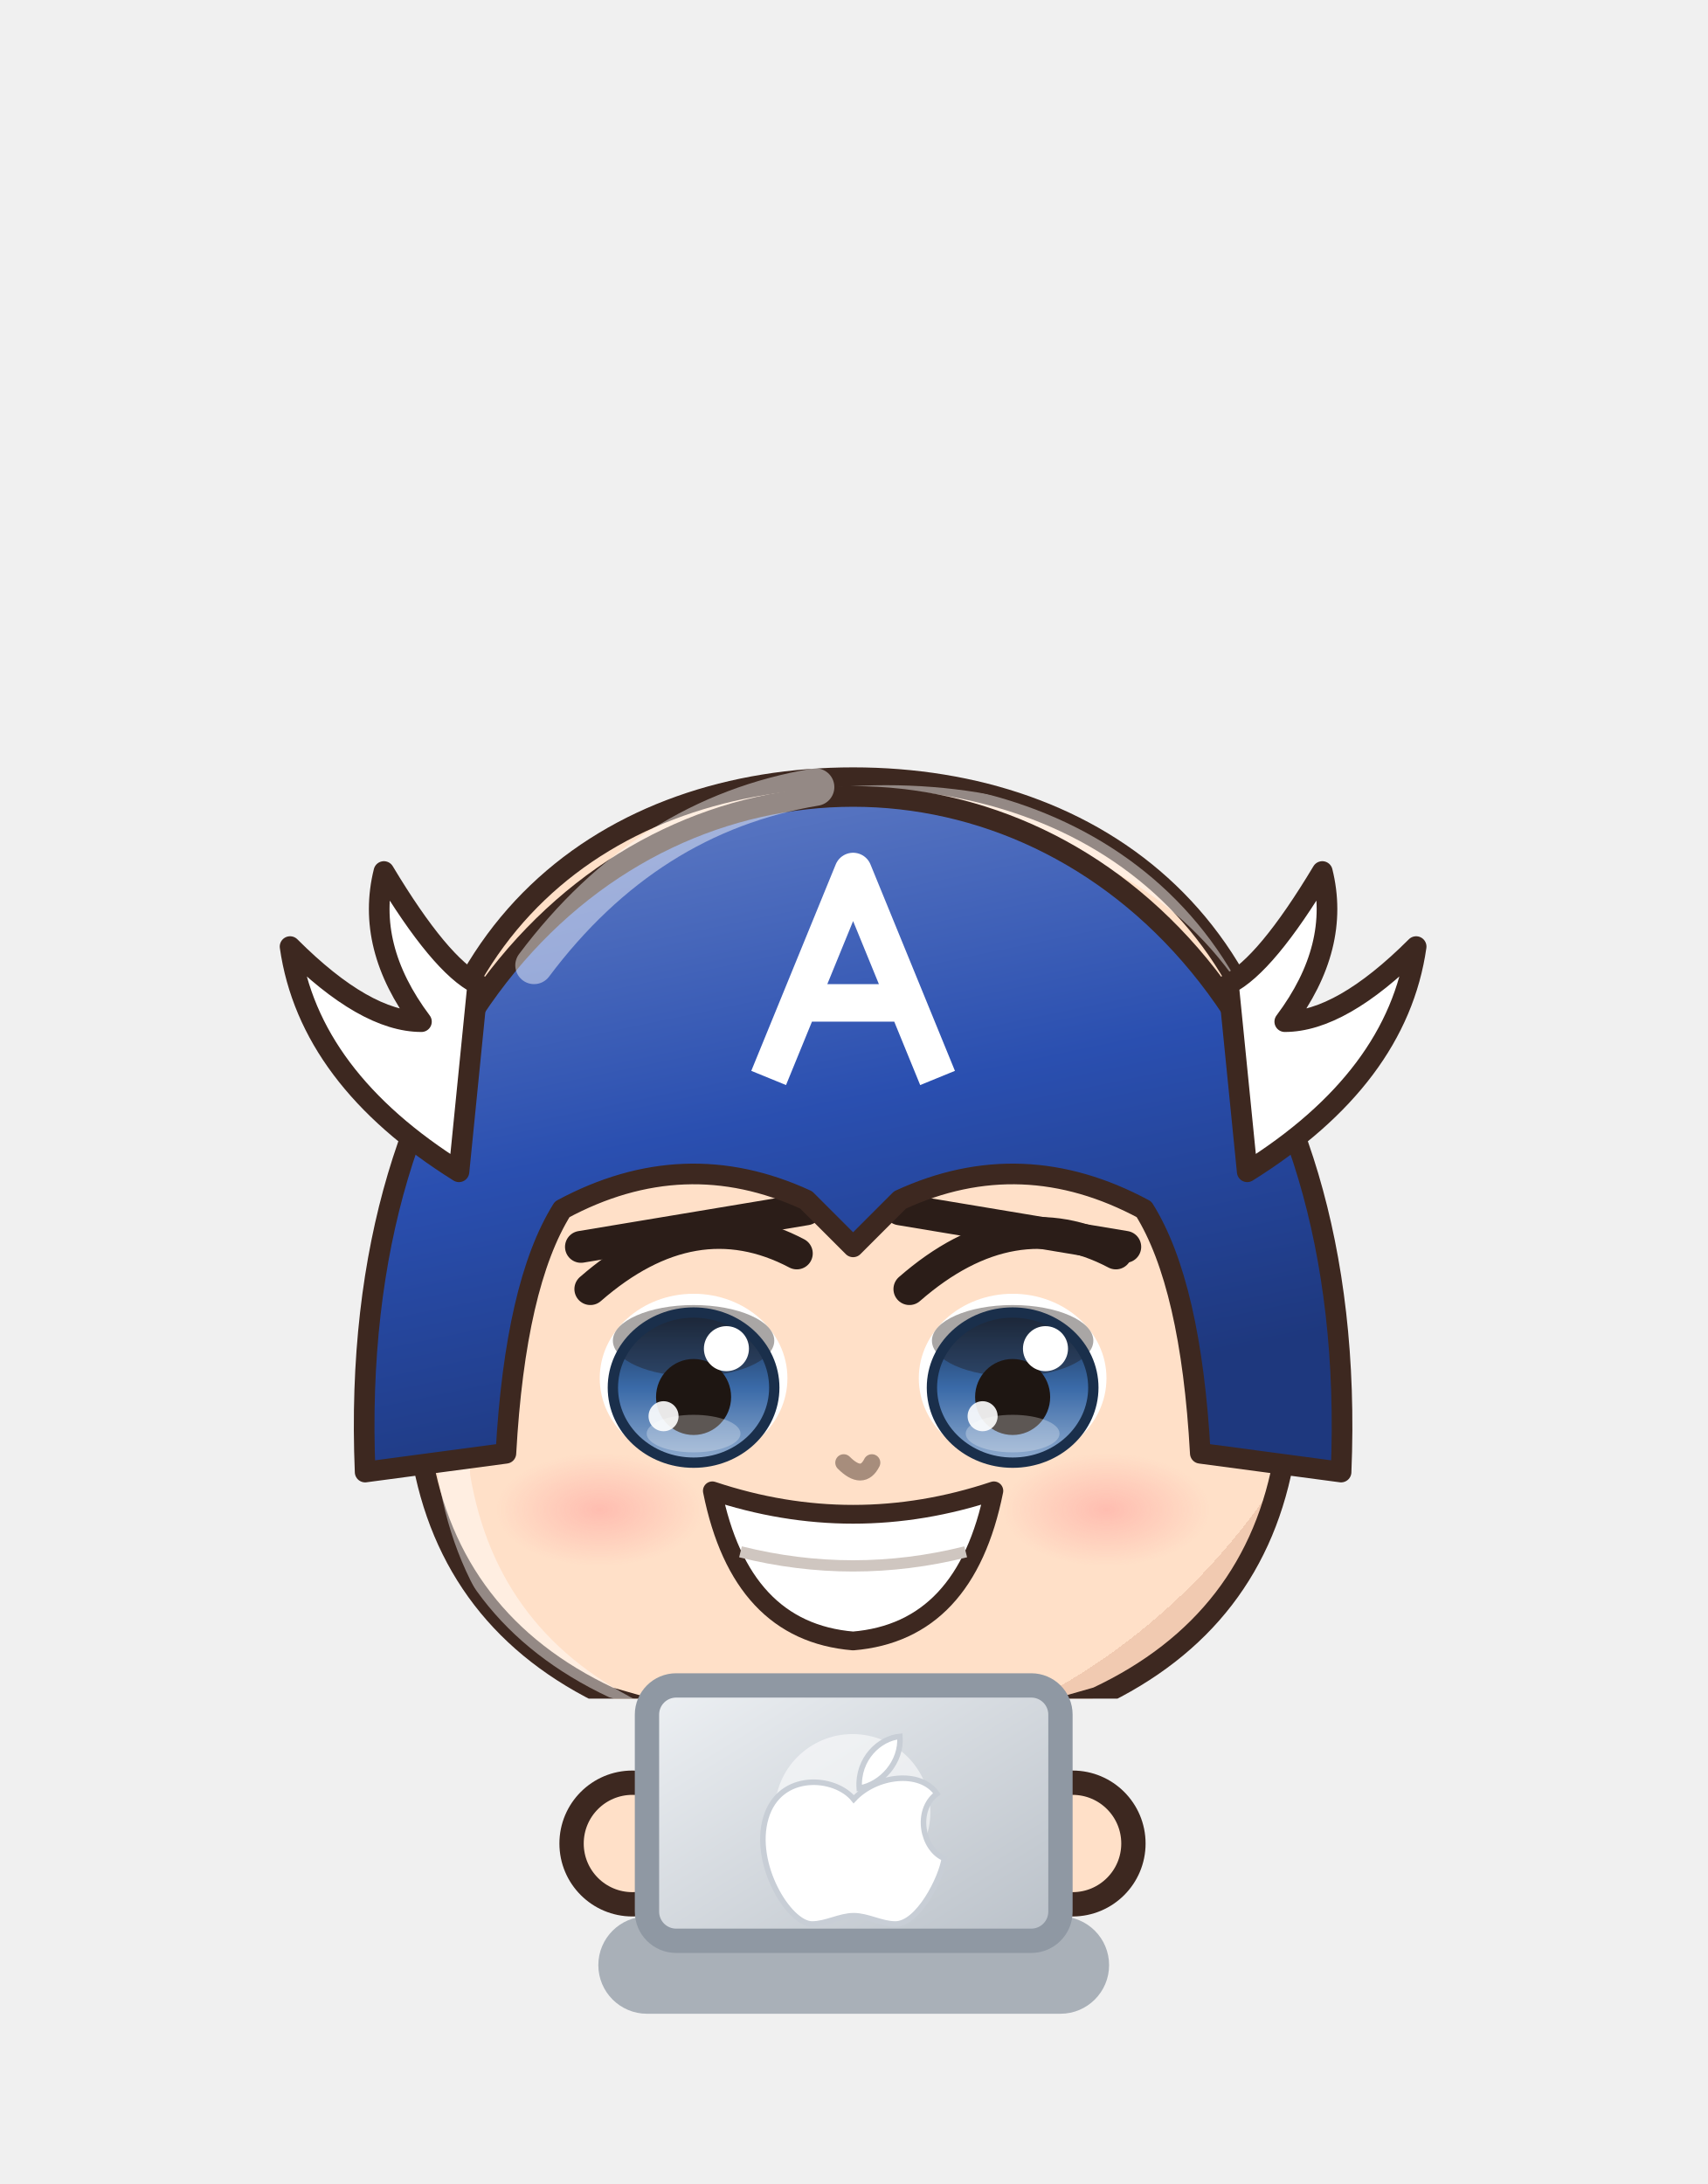
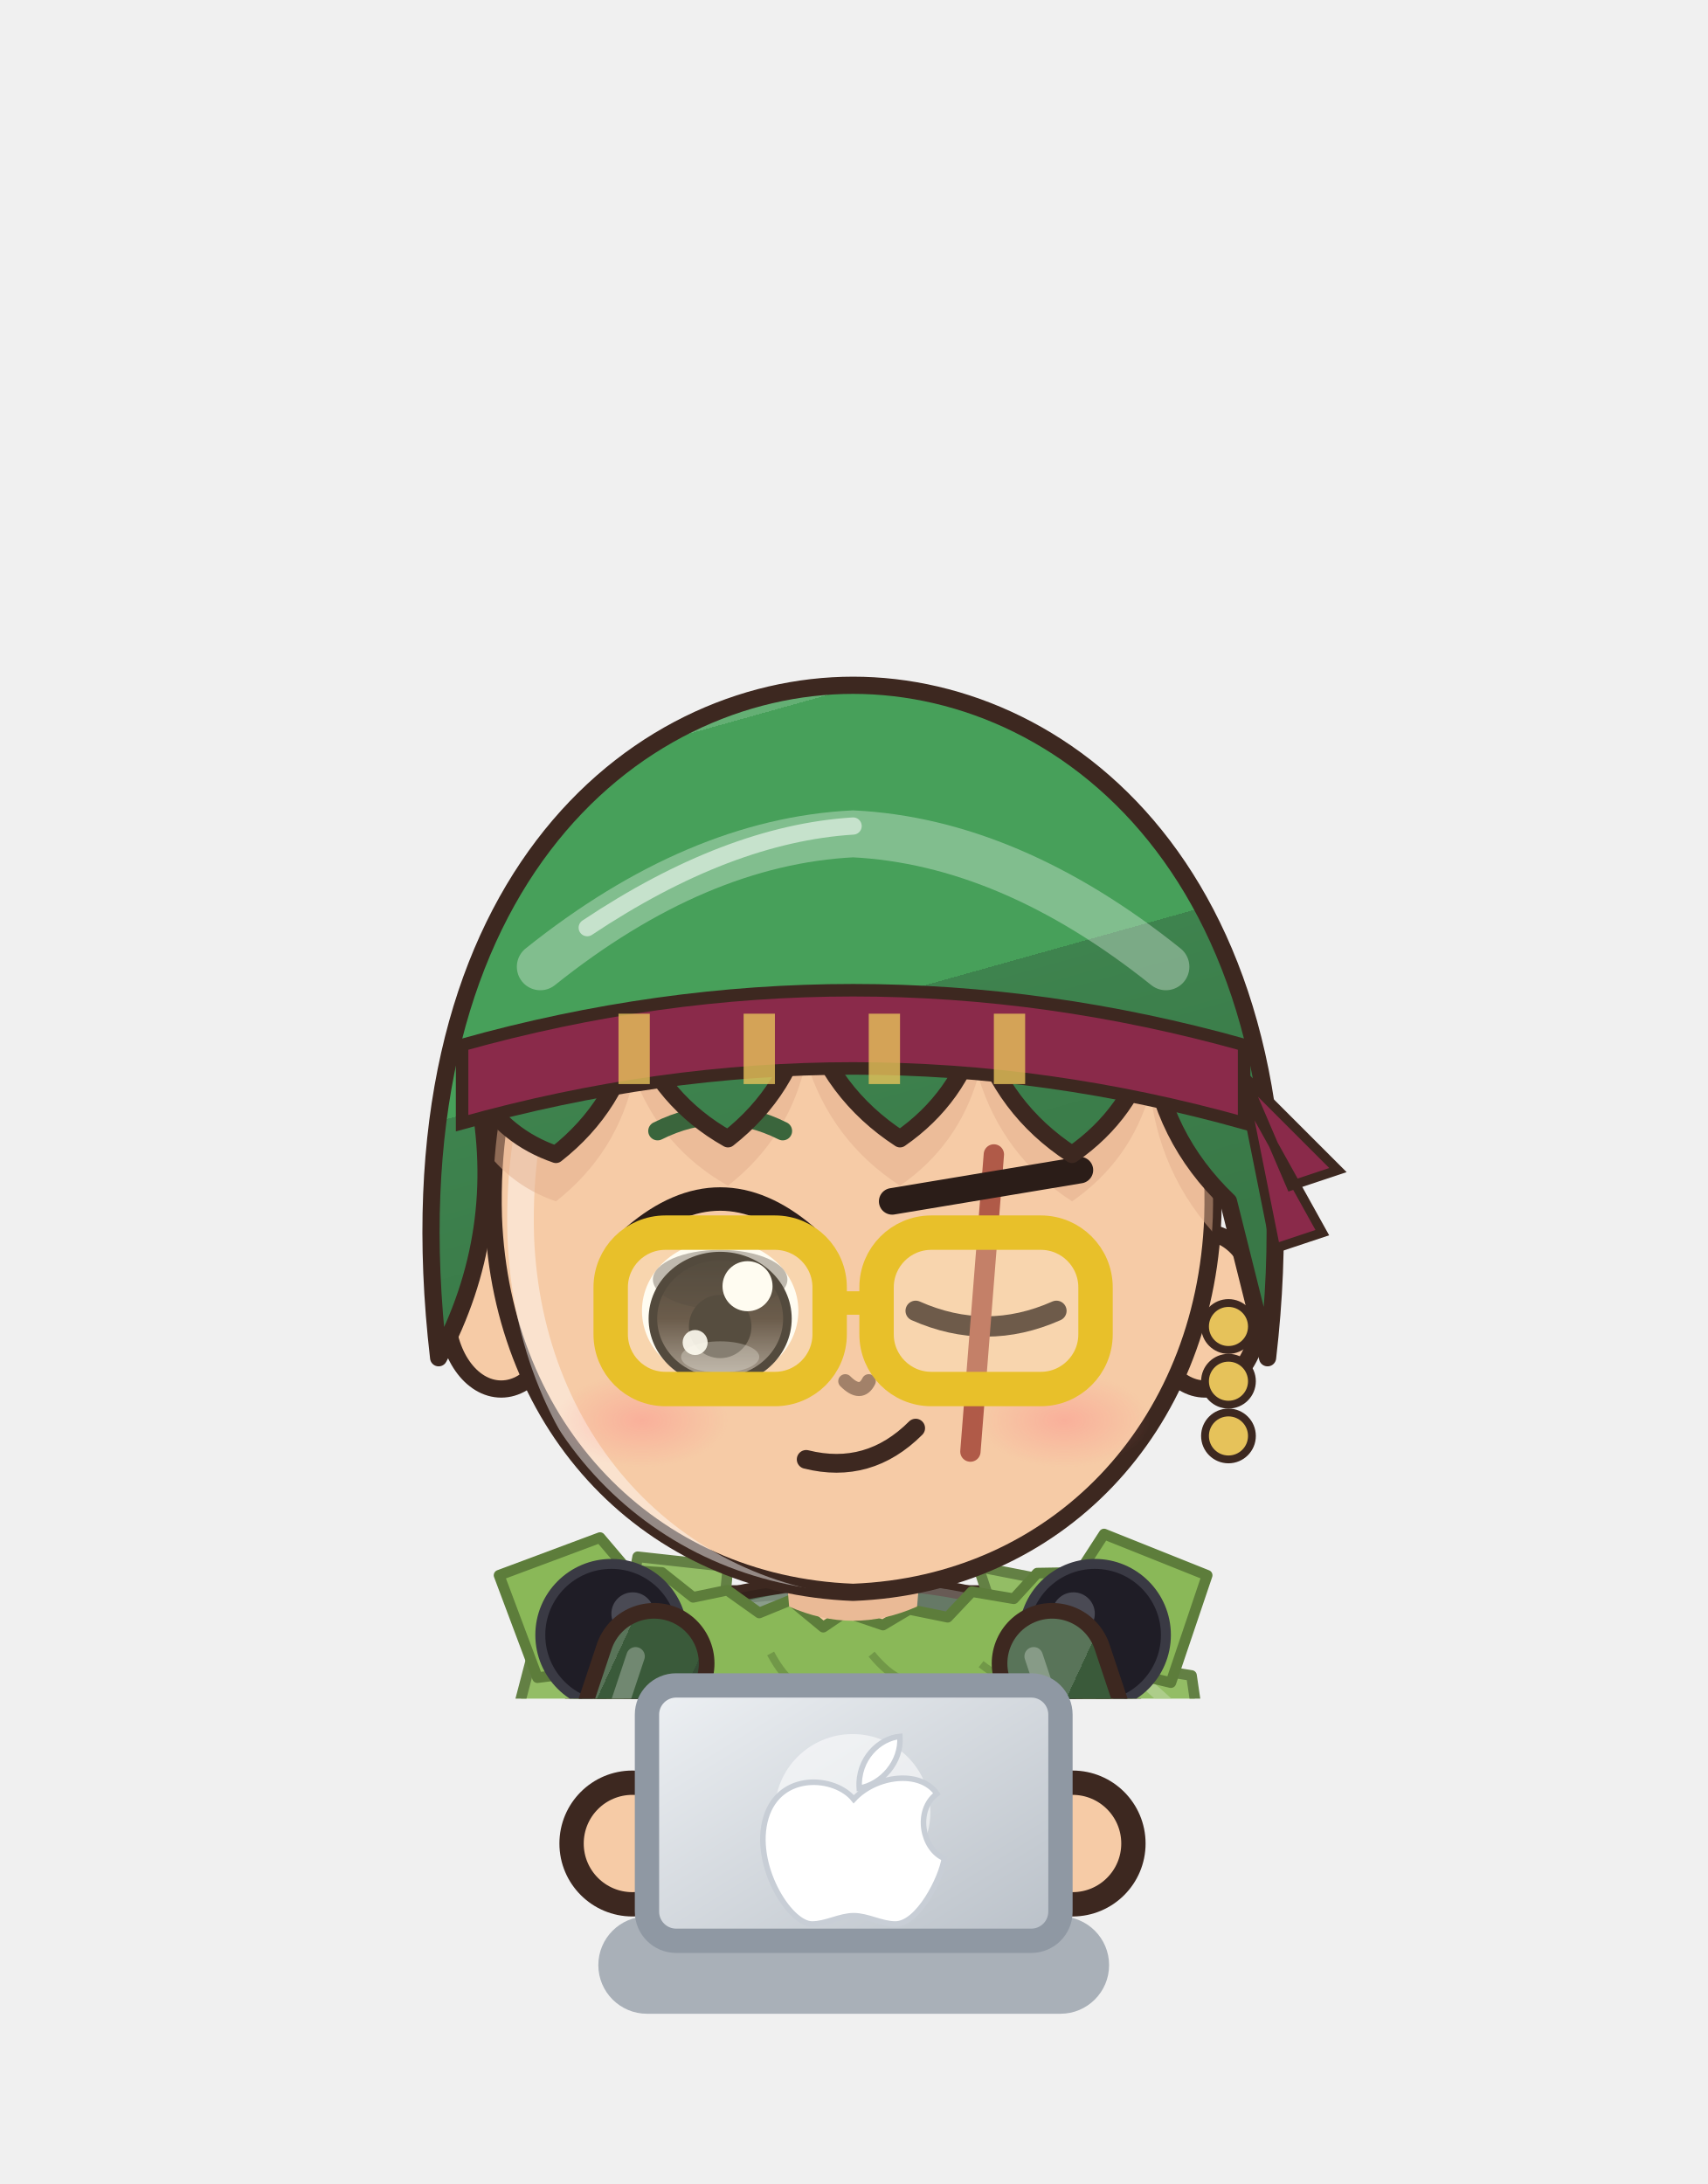
<svg xmlns="http://www.w3.org/2000/svg" viewBox="1286.6 228.2 70.2 89.8" width="70.2" height="89.8">
  <svg x="1286.6" y="228.2" viewBox="-120 -180 240 238.95" width="70.15" height="69.842">
    <defs>
      <linearGradient id="hair126" x1="0" y1="0" x2=".35" y2="1">
-         <stop offset="0" stop-color="#4c4743" />
-         <stop offset=".16" stop-color="#4c4743" />
-         <stop offset=".16" stop-color="#2a2420" />
-         <stop offset=".58" stop-color="#2a2420" />
-         <stop offset=".58" stop-color="#262020" />
-         <stop offset="1" stop-color="#221d1d" />
+         <stop offset="0" stop-color="#64af74" />
+         <stop offset=".16" stop-color="#64af74" />
+         <stop offset=".16" stop-color="#47a05a" />
+         <stop offset=".58" stop-color="#47a05a" />
+         <stop offset=".58" stop-color="#3e834e" />
+         <stop offset="1" stop-color="#397847" />
      </linearGradient>
      <radialGradient id="skin126" cx=".4" cy=".32" r=".85">
-         <stop offset="0" stop-color="#ffe0c8" />
-         <stop offset=".84" stop-color="#ffe0c8" />
-         <stop offset=".84" stop-color="#f1cab1" />
-         <stop offset="1" stop-color="#f1cab1" />
+         <stop offset="0" stop-color="#f6cba6" />
+         <stop offset=".84" stop-color="#f6cba6" />
+         <stop offset=".84" stop-color="#eaba96" />
+         <stop offset="1" stop-color="#eaba96" />
      </radialGradient>
      <linearGradient id="cloth126" x1="0" y1="0" x2=".45" y2="1">
-         <stop offset="0" stop-color="#4c6bbc" />
-         <stop offset=".16" stop-color="#4c6bbc" />
-         <stop offset=".16" stop-color="#2a4fb0" />
-         <stop offset=".6" stop-color="#2a4fb0" />
-         <stop offset=".6" stop-color="#274396" />
-         <stop offset="1" stop-color="#233d8a" />
+         <stop offset="0" stop-color="#597459" />
+         <stop offset=".16" stop-color="#597459" />
+         <stop offset=".16" stop-color="#3a5a3a" />
+         <stop offset=".6" stop-color="#3a5a3a" />
+         <stop offset=".6" stop-color="#344c35" />
+         <stop offset="1" stop-color="#2f4530" />
      </linearGradient>
      <linearGradient id="iris126" x1="0" y1="0" x2="0" y2="1">
-         <stop offset="0" stop-color="#1a2f4b" />
-         <stop offset=".5" stop-color="#3a6aa8" />
-         <stop offset="1" stop-color="#92adcf" />
+         <stop offset="0" stop-color="#1a120f" />
+         <stop offset=".5" stop-color="#3a2a22" />
+         <stop offset="1" stop-color="#928985" />
      </linearGradient>
      <linearGradient id="gold126" x1="0" y1="0" x2="1" y2="1">
        <stop offset="0" stop-color="#f6d27a" />
        <stop offset=".55" stop-color="#d9a63a" />
        <stop offset="1" stop-color="#a8761e" />
      </linearGradient>
      <linearGradient id="steel126" x1="0" y1="0" x2="1" y2="1">
        <stop offset="0" stop-color="#e4e8ee" />
        <stop offset=".5" stop-color="#9aa3ad" />
        <stop offset="1" stop-color="#5a606a" />
      </linearGradient>
      <linearGradient id="beard126" x1="0" y1="0" x2="0" y2="1">
        <stop offset="0" stop-color="#e6e6ea" />
        <stop offset="1" stop-color="#b8b8c2" />
      </linearGradient>
      <radialGradient id="hawkiris126" cx=".45" cy=".4" r=".7">
        <stop offset="0" stop-color="#ffe27a" />
        <stop offset=".6" stop-color="#e8a52a" />
        <stop offset="1" stop-color="#9a5a12" />
      </radialGradient>
      <linearGradient id="straw126" x1="0" y1="0" x2=".3" y2="1">
        <stop offset="0" stop-color="#ffe7aa" />
        <stop offset=".16" stop-color="#ffe7aa" />
        <stop offset=".16" stop-color="#ffe39a" />
        <stop offset=".58" stop-color="#ffe39a" />
        <stop offset=".58" stop-color="#e9b456" />
        <stop offset="1" stop-color="#d6a54f" />
      </linearGradient>
      <radialGradient id="blush126">
        <stop offset="0" stop-color="#ff7f86" stop-opacity=".9" />
        <stop offset="1" stop-color="#ff7f86" stop-opacity="0" />
      </radialGradient>
      <clipPath id="face126">
-         <path d="M -47,-6 C -48,-40 -26,-56 0,-56 C 26,-56 48,-40 47,-6 L 46,16 Q 43,34 26,42 L 12,46 L -12,46 L -26,42 Q -43,34 -46,16 Z" />
+         <path d="M -46,-4 C -47,-38 -25,-55 0,-55 C 25,-55 47,-38 46,-4 C 45,23 26,43 0,44 C -26,43 -45,23 -46,-4 Z" />
      </clipPath>
      <clipPath id="torso126">
        <path d="M -30,50 C -34,68 -28,94 -26,124 L 26,124 C 28,94 34,68 30,50 C 18,40 -18,40 -30,50 Z" />
      </clipPath>
    </defs>
    <ellipse cx="0" cy="208" rx="42" ry="7" fill="#000000" opacity=".16" />
-     <g transform="translate(0,61.4) scale(1.320,1.320) translate(0,-44)" />
-     <g transform="translate(0,205) scale(1.24,0.82) translate(0,-205)">
-       <path d="M -23.5,118 Q -24.5,160.0 -20.5,202 L -5.5,202 Q -1.5,160.0 -2.5,118 Z" fill="#2a4fb0" stroke="#3d2820" stroke-width="2.2" stroke-linejoin="round" />
-       <path d="M -22,152 Q -24,176.0 -22,200 L -4,200 Q -2,176.0 -4,152 Z" fill="#c8202a" stroke="#3d2820" stroke-width="2.2" stroke-linejoin="round" />
-       <path d="M -18,156 L -18,196" stroke="#ffffff" stroke-width="2" opacity=".18" />
+     <g transform="translate(0,44.0) scale(1.100,1.100) translate(0,-44)" />
+     <g transform="translate(0,205) scale(1,1) translate(0,-205)">
+       <defs>
+         <linearGradient id="cp126" x1="0" y1="0" x2="1" y2="0">
+           <stop offset="0" stop-color="#60803d" />
+           <stop offset=".3" stop-color="#8ab858" />
+           <stop offset=".5" stop-color="#9fc476" />
+           <stop offset=".7" stop-color="#8ab858" />
+           <stop offset="1" stop-color="#60803d" />
+         </linearGradient>
+       </defs>
+       <path d="M -22,44 C -48.0,54 -60,100 -62,188 L 62,188 C 60,100 48.0,54 22,44 Z" fill="url(#cp126)" stroke="#3d2820" stroke-width="2" stroke-linejoin="round" />
+       <path d="M -22,46 C -34,60 -38,110 -36,182 L 36,182 C 38,110 34,60 22,46 Z" fill="#557236" opacity=".55" />
+       <path d="M -33.0,184 Q -29.0,124.0 -24,58" stroke="#60803d" stroke-width="1.6" fill="none" opacity=".45" />
+       <path d="M -51.0,184 Q -47.0,124.0 -24,58" stroke="#60803d" stroke-width="1.6" fill="none" opacity=".45" />
+       <path d="M 33.0,184 Q 29.0,124.0 24,58" stroke="#60803d" stroke-width="1.6" fill="none" opacity=".45" />
+       <path d="M 51.0,184 Q 47.0,124.0 24,58" stroke="#60803d" stroke-width="1.6" fill="none" opacity=".45" />
+       <path d="M -17.6,40.4 L -30.3,39.0 L -31.4,45.0 L -38.0,44.7 L -38.5,51.5 L -44.8,51.6 L -47.1,60.4 L -51.9,63.7 L -49.5,69.2 L -54.6,72.4 L -53.4,77.6 L -58.5,80.8 L -55.4,86.6 L -59.9,89.9 L -57.9,95.3 L -63.4,98.4 L -61.3,103.9 L -66.0,109.4 L -63.4,113.9 L -67.5,118.0 L -62.9,122.7 L -67.1,126.8 L -64.5,131.4 L -67.4,135.5 L -64.2,140.1 L -69.3,144.2 L -65.9,148.8 L -69.4,152.9 L -66.3,157.5 L -69.2,161.6 L -66.9,166.2 L -69.8,170.4 L -66.9,174.9 L -72.2,178.9 L -62.7,189.5 L -58.8,192.7 L -54.3,191.0 L -50.6,195.5 L -45.8,191.5 L -42.2,196.9 L -37.4,192.9 L -33.8,198.0 L -28.9,193.7 L -24.0,199.2 L -19.6,194.3 L -15.3,198.5 L -10.9,195.3 L -6.5,198.9 L -2.2,194.1 L 2.2,199.2 L 6.5,194.9 L 10.9,197.7 L 15.3,194.1 L 19.6,199.7 L 24.7,194.4 L 29.4,197.0 L 33.1,193.1 L 38.0,197.3 L 41.6,192.2 L 46.3,195.5 L 50.0,190.6 L 54.9,195.6 L 58.5,190.1 L 70.4,183.4 L 67.5,179.3 L 71.7,174.6 L 67.0,170.5 L 69.7,166.0 L 66.4,161.8 L 68.7,157.3 L 65.4,153.2 L 68.3,148.6 L 64.4,144.5 L 69.1,139.8 L 64.1,135.8 L 68.5,131.1 L 64.3,127.0 L 66.4,122.5 L 63.0,118.3 L 67.9,113.6 L 62.3,108.3 L 64.6,102.8 L 59.1,99.8 L 61.5,94.2 L 56.7,90.9 L 58.0,85.7 L 53.9,82.2 L 56.2,76.7 L 51.4,73.4 L 53.2,68.1 L 48.9,64.6 L 47.6,55.7 L 42.0,54.8 L 40.7,49.0 L 34.7,48.5 L 33.6,42.5 L 27.3,42.3 L 17.6,40.4 L 20.7,49.7 L 21.8,55.7 L 27.9,56.1 L 29.8,61.3 L 35.0,62.6 L 36.5,68.2 L 38.6,67.9 L 36.8,73.2 L 41.1,76.7 L 40.6,81.6 L 44.0,85.3 L 42.9,90.5 L 46.5,94.1 L 45.8,99.1 L 49.0,102.9 L 48.0,108.0 L 51.8,111.6 L 48.9,114.9 L 52.6,119.0 L 49.1,123.7 L 52.7,127.8 L 50.9,132.3 L 53.0,136.5 L 51.2,141.0 L 53.7,145.2 L 50.8,149.8 L 54.6,153.9 L 52.5,158.4 L 55.5,162.6 L 53.4,167.1 L 55.8,171.3 L 53.9,175.8 L 56.1,180.0 L 53.2,184.6 L 57.1,179.0 L 52.4,176.3 L 48.7,180.7 L 44.1,178.4 L 40.1,181.1 L 35.7,180.1 L 31.7,182.3 L 27.1,180.0 L 23.3,183.4 L 19.6,181.2 L 15.3,184.0 L 10.9,180.7 L 6.5,183.8 L 2.2,181.4 L -2.2,184.0 L -6.5,181.0 L -10.9,183.1 L -15.3,180.8 L -19.6,183.4 L -24.0,181.2 L -27.5,182.6 L -31.3,179.1 L -36.0,182.1 L -39.9,178.9 L -44.4,180.8 L -48.3,178.0 L -52.8,179.5 L -56.7,176.2 L -61.3,178.9 L -52.9,180.2 L -56.4,175.6 L -52.4,171.5 L -55.9,166.9 L -52.4,162.8 L -55.0,158.2 L -52.6,154.0 L -54.7,149.5 L -51.6,145.3 L -54.0,140.8 L -51.5,136.6 L -52.7,132.2 L -50.6,127.9 L -52.6,123.4 L -50.3,119.2 L -51.8,114.7 L -49.3,110.5 L -50.2,107.3 L -45.8,103.9 L -47.8,98.5 L -43.4,95.1 L -44.6,89.9 L -41.5,86.1 L -41.8,81.2 L -38.3,77.5 L -39.6,72.3 L -36.4,68.6 L -37.0,63.6 L -32.6,65.3 L -31.0,59.8 L -26.3,57.9 L -24.1,53.1 L -18.7,51.9 Z" fill="#93bd65" stroke="#638044" stroke-width="1.5" stroke-linejoin="round" />
+       <path d="M -21.1,46.3 q -3.5,-0.9 -5.6,-0.3" stroke="#638044" stroke-width="1.1" fill="none" opacity=".55" />
+       <path d="M -26.2,43.5 l -3.0,2.7" stroke="#b8d49a" stroke-width="1.6" stroke-linecap="round" opacity=".7" />
+       <path d="M -33.5,54.1 q -3.5,-0.9 -5.6,-0.3" stroke="#638044" stroke-width="1.1" fill="none" opacity=".55" />
+       <path d="M -41.8,64.8 q -3.5,1.0 -5.0,2.6" stroke="#638044" stroke-width="1.1" fill="none" opacity=".55" />
+       <path d="M -46.5,65.4 l -1.2,3.8" stroke="#b8d49a" stroke-width="1.6" stroke-linecap="round" opacity=".7" />
+       <path d="M -48.1,77.2 q -3.5,1.0 -5.0,2.6" stroke="#638044" stroke-width="1.1" fill="none" opacity=".55" />
+       <path d="M -52.3,90.2 q -3.5,1.0 -5.0,2.6" stroke="#638044" stroke-width="1.1" fill="none" opacity=".55" />
+       <path d="M -54.7,91.6 l -1.2,3.8" stroke="#b8d49a" stroke-width="1.6" stroke-linecap="round" opacity=".7" />
+       <path d="M -55.9,103.4 q -3.5,1.0 -5.0,2.6" stroke="#638044" stroke-width="1.1" fill="none" opacity=".55" />
+       <path d="M -57.3,116.7 q -3.1,1.8 -4.3,3.7" stroke="#638044" stroke-width="1.1" fill="none" opacity=".55" />
+       <path d="M -60.9,118.5 l -0.3,4.0" stroke="#b8d49a" stroke-width="1.6" stroke-linecap="round" opacity=".7" />
+       <path d="M -60.5,129.6 q -3.1,1.8 -4.3,3.7" stroke="#638044" stroke-width="1.1" fill="none" opacity=".55" />
+       <path d="M -62.2,142.6 q -3.1,1.8 -4.3,3.7" stroke="#638044" stroke-width="1.1" fill="none" opacity=".55" />
+       <path d="M -62.6,144.6 l -0.3,4.0" stroke="#b8d49a" stroke-width="1.6" stroke-linecap="round" opacity=".7" />
+       <path d="M -57.8,156.0 q -3.1,1.8 -4.3,3.7" stroke="#638044" stroke-width="1.1" fill="none" opacity=".55" />
+       <path d="M -60.3,169.0 q -3.1,1.8 -4.3,3.7" stroke="#638044" stroke-width="1.1" fill="none" opacity=".55" />
+       <path d="M -64.4,170.7 l -0.3,4.0" stroke="#b8d49a" stroke-width="1.6" stroke-linecap="round" opacity=".7" />
+       <path d="M -64.3,186.0 q 1.6,3.2 3.4,4.5" stroke="#638044" stroke-width="1.1" fill="none" opacity=".55" />
+       <path d="M -51.4,186.3 q 1.6,3.2 3.4,4.5" stroke="#638044" stroke-width="1.1" fill="none" opacity=".55" />
+       <path d="M -49.8,188.9 l 4.0,0.5" stroke="#b8d49a" stroke-width="1.6" stroke-linecap="round" opacity=".7" />
+       <path d="M -38.6,186.5 q 1.6,3.2 3.4,4.5" stroke="#638044" stroke-width="1.1" fill="none" opacity=".55" />
+       <path d="M -26.0,190.3 q 2.0,3.0 4.0,4.0" stroke="#638044" stroke-width="1.1" fill="none" opacity=".55" />
+       <path d="M -24.0,192.3 l 4.0,0.0" stroke="#b8d49a" stroke-width="1.6" stroke-linecap="round" opacity=".7" />
+       <path d="M -12.9,187.6 q 2.0,3.0 4.0,4.0" stroke="#638044" stroke-width="1.1" fill="none" opacity=".55" />
+       <path d="M 0.2,191.2 q 2.0,3.0 4.0,4.0" stroke="#638044" stroke-width="1.1" fill="none" opacity=".55" />
+       <path d="M 2.2,192.3 l 4.0,0.0" stroke="#b8d49a" stroke-width="1.6" stroke-linecap="round" opacity=".7" />
+       <path d="M 13.3,186.4 q 2.0,3.0 4.0,4.0" stroke="#638044" stroke-width="1.1" fill="none" opacity=".55" />
+       <path d="M 25.9,186.3 q 2.4,2.7 4.5,3.4" stroke="#638044" stroke-width="1.1" fill="none" opacity=".55" />
+       <path d="M 28.7,191.7 l 4.0,-0.5" stroke="#b8d49a" stroke-width="1.6" stroke-linecap="round" opacity=".7" />
+       <path d="M 39.1,188.8 q 2.4,2.7 4.5,3.4" stroke="#638044" stroke-width="1.1" fill="none" opacity=".55" />
+       <path d="M 51.5,184.9 q 2.4,2.7 4.5,3.4" stroke="#638044" stroke-width="1.1" fill="none" opacity=".55" />
+       <path d="M 54.0,188.4 l 4.0,-0.5" stroke="#b8d49a" stroke-width="1.6" stroke-linecap="round" opacity=".7" />
+       <path d="M 63.6,181.5 q 2.9,-2.2 3.7,-4.3" stroke="#638044" stroke-width="1.1" fill="none" opacity=".55" />
+       <path d="M 63.5,168.4 q 2.9,-2.2 3.7,-4.3" stroke="#638044" stroke-width="1.1" fill="none" opacity=".55" />
+       <path d="M 64.1,166.4 l -0.3,-4.0" stroke="#b8d49a" stroke-width="1.6" stroke-linecap="round" opacity=".7" />
+       <path d="M 61.6,155.4 q 2.9,-2.2 3.7,-4.3" stroke="#638044" stroke-width="1.1" fill="none" opacity=".55" />
+       <path d="M 60.1,142.4 q 2.9,-2.2 3.7,-4.3" stroke="#638044" stroke-width="1.1" fill="none" opacity=".55" />
+       <path d="M 62.4,140.2 l -0.3,-4.0" stroke="#b8d49a" stroke-width="1.6" stroke-linecap="round" opacity=".7" />
+       <path d="M 57.0,129.5 q 2.9,-2.2 3.7,-4.3" stroke="#638044" stroke-width="1.1" fill="none" opacity=".55" />
+       <path d="M 57.5,116.3 q 2.9,-2.2 3.7,-4.3" stroke="#638044" stroke-width="1.1" fill="none" opacity=".55" />
+       <path d="M 60.6,114.1 l -0.3,-4.0" stroke="#b8d49a" stroke-width="1.6" stroke-linecap="round" opacity=".7" />
+       <path d="M 53.3,103.7 q 2.3,-2.8 2.6,-5.0" stroke="#638044" stroke-width="1.1" fill="none" opacity=".55" />
+       <path d="M 52.7,89.5 q 2.3,-2.8 2.6,-5.0" stroke="#638044" stroke-width="1.1" fill="none" opacity=".55" />
+       <path d="M 53.3,87.2 l -1.2,-3.8" stroke="#b8d49a" stroke-width="1.6" stroke-linecap="round" opacity=".7" />
+       <path d="M 49.6,76.1 q 2.3,-2.8 2.6,-5.0" stroke="#638044" stroke-width="1.1" fill="none" opacity=".55" />
+       <path d="M 41.6,65.5 q 0.5,-3.6 -0.3,-5.6" stroke="#638044" stroke-width="1.1" fill="none" opacity=".55" />
+       <path d="M 44.2,59.5 l -3.0,-2.7" stroke="#b8d49a" stroke-width="1.6" stroke-linecap="round" opacity=".7" />
+       <path d="M 32.8,53.6 q 0.5,-3.6 -0.3,-5.6" stroke="#638044" stroke-width="1.1" fill="none" opacity=".55" />
+       <path d="M -23.5,118 Q -24.5,160.0 -20.5,202 L -5.5,202 Q -1.5,160.0 -2.5,118 Z" fill="#2a2a2e" stroke="#3d2820" stroke-width="2.2" stroke-linejoin="round" />
+       <path d="M -13.0,137.0 L -27.0,150.0 L -22.4,154.4 L -26.1,158.8 L -23.0,163.2 L -28.2,167.6 L -23.8,172.0 L -26.2,176.4 L -22.6,180.8 L -27.2,185.2 L -23.8,189.6 L -27.0,194.0 L -13.0,207.0 L -1.3,194.0 L -2.9,189.6 L 0.3,185.2 L -2.8,180.8 L -1.3,176.4 L -2.6,172.0 L -0.6,167.6 L -3.0,163.2 L -0.9,158.8 L -2.9,154.4 L -0.9,150.0 Z" fill="#2a8a8a" stroke="#1c5d5d" stroke-width="1.5" stroke-linejoin="round" />
+       <path d="M -7.7,148.0 q -3.0,2.0 -4.0,4.0" stroke="#1c5d5d" stroke-width="1.1" fill="none" opacity=".55" />
+       <path d="M -19.0,150.0 l 0.0,4.0" stroke="#74b2b2" stroke-width="1.6" stroke-linecap="round" opacity=".7" />
+       <path d="M -16.4,161.2 q -3.0,2.0 -4.0,4.0" stroke="#1c5d5d" stroke-width="1.1" fill="none" opacity=".55" />
+       <path d="M -14.9,174.4 q -3.0,2.0 -4.0,4.0" stroke="#1c5d5d" stroke-width="1.1" fill="none" opacity=".55" />
+       <path d="M -19.0,176.4 l 0.0,4.0" stroke="#74b2b2" stroke-width="1.6" stroke-linecap="round" opacity=".7" />
+       <path d="M -15.9,187.6 q -3.0,2.0 -4.0,4.0" stroke="#1c5d5d" stroke-width="1.1" fill="none" opacity=".55" />
+       <path d="M -31.0,151.0 L -24.0,158.8 L -19.6,154.4 L -15.2,160.1 L -10.8,154.6 L -6.4,159.9 L -2.0,154.4 L 5.0,151.0 L -2.0,146.7 L -6.4,144.6 L -10.8,147.3 L -15.2,144.2 L -19.6,147.3 L -24.0,143.8 Z" fill="#499b9b" stroke="#316969" stroke-width="1.5" stroke-linejoin="round" />
+       <path d="M -26.0,149.3 q 2.0,3.0 4.0,4.0" stroke="#316969" stroke-width="1.1" fill="none" opacity=".55" />
+       <path d="M -24.0,153.4 l 4.0,0.0" stroke="#88bebe" stroke-width="1.6" stroke-linecap="round" opacity=".7" />
+       <path d="M -12.8,151.6 q 2.0,3.0 4.0,4.0" stroke="#316969" stroke-width="1.1" fill="none" opacity=".55" />
+       <path d="M -23,158 L -3,170 M -3,158 L -23,170 M -23,174 L -3,186 M -3,174 L -23,186" stroke="#1f3a3a" stroke-width="1.6" />
+       <path d="M -22,190 Q -24,195.0 -22,200 L -4,200 Q -2,195.0 -4,190 Z" fill="#1f1d26" stroke="#3d2820" stroke-width="2.2" stroke-linejoin="round" />
+       <path d="M -18,194 L -18,196" stroke="#ffffff" stroke-width="2" opacity=".18" />
      <ellipse cx="-13" cy="205" rx="14" ry="7" fill="#1f1d26" stroke="#3d2820" stroke-width="2.2" stroke-linejoin="round" />
-       <path d="M 2.5,118 Q 1.5,160.0 5.5,202 L 20.5,202 Q 24.5,160.0 23.5,118 Z" fill="#2a4fb0" stroke="#3d2820" stroke-width="2.2" stroke-linejoin="round" />
-       <path d="M 4,152 Q 2,176.0 4,200 L 22,200 Q 24,176.0 22,152 Z" fill="#c8202a" stroke="#3d2820" stroke-width="2.2" stroke-linejoin="round" />
-       <path d="M 8,156 L 8,196" stroke="#ffffff" stroke-width="2" opacity=".18" />
+       <ellipse cx="-17" cy="202.5" rx="5" ry="2" fill="#ffffff" opacity=".3" />
+       <path d="M 2.5,118 Q 1.5,160.0 5.5,202 L 20.5,202 Q 24.5,160.0 23.5,118 Z" fill="#2a2a2e" stroke="#3d2820" stroke-width="2.2" stroke-linejoin="round" />
+       <path d="M 13.0,137.0 L 0.2,150.0 L 3.2,154.4 L -0.9,158.8 L 3.5,163.2 L -1.8,167.6 L 2.3,172.0 L -0.6,176.4 L 2.5,180.8 L 0.4,185.2 L 2.4,189.6 L -2.1,194.0 L 13.0,207.0 L 25.0,194.0 L 23.2,189.6 L 25.9,185.2 L 22.5,180.8 L 24.6,176.4 L 23.3,172.0 L 25.5,167.6 L 22.9,163.2 L 25.9,158.8 L 23.3,154.4 L 25.0,150.0 Z" fill="#2a8a8a" stroke="#1c5d5d" stroke-width="1.5" stroke-linejoin="round" />
+       <path d="M 17.7,148.0 q -3.0,2.0 -4.0,4.0" stroke="#1c5d5d" stroke-width="1.1" fill="none" opacity=".55" />
+       <path d="M 7.0,150.0 l 0.0,4.0" stroke="#74b2b2" stroke-width="1.6" stroke-linecap="round" opacity=".7" />
+       <path d="M 17.2,161.2 q -3.0,2.0 -4.0,4.0" stroke="#1c5d5d" stroke-width="1.1" fill="none" opacity=".55" />
+       <path d="M 7.6,174.4 q -3.0,2.0 -4.0,4.0" stroke="#1c5d5d" stroke-width="1.1" fill="none" opacity=".55" />
+       <path d="M 7.0,176.4 l 0.0,4.0" stroke="#74b2b2" stroke-width="1.6" stroke-linecap="round" opacity=".7" />
+       <path d="M 17.3,187.6 q -3.0,2.0 -4.0,4.0" stroke="#1c5d5d" stroke-width="1.1" fill="none" opacity=".55" />
+       <path d="M -5.0,151.0 L 2.0,159.3 L 6.4,154.8 L 10.8,159.5 L 15.2,155.6 L 19.6,158.7 L 24.0,154.7 L 31.0,151.0 L 24.0,147.1 L 19.6,145.3 L 15.2,147.5 L 10.8,144.2 L 6.4,147.4 L 2.0,145.4 Z" fill="#499b9b" stroke="#316969" stroke-width="1.5" stroke-linejoin="round" />
+       <path d="M 0.0,148.9 q 2.0,3.0 4.0,4.0" stroke="#316969" stroke-width="1.1" fill="none" opacity=".55" />
+       <path d="M 2.0,153.4 l 4.0,0.0" stroke="#88bebe" stroke-width="1.6" stroke-linecap="round" opacity=".7" />
+       <path d="M 13.2,149.7 q 2.0,3.0 4.0,4.0" stroke="#316969" stroke-width="1.1" fill="none" opacity=".55" />
+       <path d="M 3,158 L 23,170 M 23,158 L 3,170 M 3,174 L 23,186 M 23,174 L 3,186" stroke="#1f3a3a" stroke-width="1.6" />
+       <path d="M 4,190 Q 2,195.0 4,200 L 22,200 Q 24,195.0 22,190 Z" fill="#1f1d26" stroke="#3d2820" stroke-width="2.2" stroke-linejoin="round" />
+       <path d="M 8,194 L 8,196" stroke="#ffffff" stroke-width="2" opacity=".18" />
      <ellipse cx="13" cy="205" rx="14" ry="7" fill="#1f1d26" stroke="#3d2820" stroke-width="2.2" stroke-linejoin="round" />
+       <ellipse cx="9" cy="202.5" rx="5" ry="2" fill="#ffffff" opacity=".3" />
      <path d="M -30,50 C -34,68 -28,94 -26,124 L 26,124 C 28,94 34,68 30,50 C 18,40 -18,40 -30,50 Z" fill="url(#cloth126)" stroke="#3d2820" stroke-width="2.2" stroke-linejoin="round" />
      <g clip-path="url(#torso126)">
        <path d="M -30,50 C -34,68 -28,94 -26,124 L 26,124 C 28,94 34,68 30,50 C 18,40 -18,40 -30,50 Z" transform="translate(4,3)" fill="none" stroke="#ffffff" stroke-width="5" opacity=".3" />
        <path d="M -30,50 C -34,68 -28,94 -26,124 L 26,124 C 28,94 34,68 30,50 C 18,40 -18,40 -30,50 Z" transform="translate(-6,-2)" fill="none" stroke="#000000" stroke-width="9" opacity=".13" />
      </g>
-       <g clip-path="url(#torso126)">
-         <path d="M -40,84 L 40,84 L 40,104 L -40,104 Z" fill="#ffffff" />
-         <rect x="-27" y="84" width="6" height="20" fill="#d42430" />
-         <rect x="-15" y="84" width="6" height="20" fill="#d42430" />
-         <rect x="-3" y="84" width="6" height="20" fill="#d42430" />
-         <rect x="9" y="84" width="6" height="20" fill="#d42430" />
-         <rect x="21" y="84" width="6" height="20" fill="#d42430" />
-       </g>
-       <path d="M 0,52 l 4.4,10 l 10.8,1 l -8.2,7.2 l 2.4,10.6 l -9.4,-5.6 l -9.4,5.6 l 2.4,-10.6 l -8.2,-7.2 l 10.8,-1 Z" fill="#ffffff" stroke="#9aa0aa" stroke-width="1" />
-       <circle cx="37" cy="98" r="27" fill="#d42430" stroke="#3d2820" stroke-width="2" stroke-linejoin="round" />
-       <circle cx="37" cy="98" r="21" fill="#f6f4ee" />
-       <circle cx="37" cy="98" r="15" fill="#d42430" />
-       <circle cx="37" cy="98" r="10" fill="#2a4fb0" />
-       <path d="M 37,90 l 2.3,5.4 l 5.8,.5 l -4.4,3.8 l 1.3,5.7 l -5,-3 l -5,3 l 1.3,-5.7 l -4.4,-3.8 l 5.8,-.5 Z" fill="#ffffff" />
-       <path d="M 19,82 Q 29,74 41,76" stroke="#ffffff" stroke-width="2.4" fill="none" opacity=".5" />
+       <path d="M -9,43 L 9,43 L 0,62 Z" fill="url(#skin126)" />
+       <path d="M -4,50 L 4,54 M 4,50 L -4,54 M -3,57 L 3,59" stroke="#c9a45c" stroke-width="1.2" />
+       <rect x="-29" y="103" width="58" height="10" fill="#1f1d26" stroke="#3d2820" stroke-width="1.8" />
+       <rect x="-6" y="102" width="12" height="12" rx="1.5" fill="none" stroke="#e6b84a" stroke-width="2.4" />
+       <path d="M -49.8,41.6 L -44.4,56.0 L -38.0,55.2 L -33.7,61.8 L -27.6,60.1 L -22.5,65.3 L -16.7,62.8 L -11.3,68.5 L -5.9,65.0 L 1.2,67.8 L 5.8,64.2 L 12.6,67.9 L 16.7,62.7 L 23.6,64.6 L 27.5,59.8 L 34.2,60.1 L 38.0,55.1 L 44.7,56.7 L 49.8,41.6 L 35.3,35.8 L 31.8,41.2 L 25.9,41.3 L 22.6,44.9 L 16.7,43.9 L 13.3,47.5 L 7.9,46.4 L 4.2,48.6 L -1.1,46.8 L -4.2,48.9 L -8.8,45.1 L -13.2,46.9 L -17.7,43.7 L -22.5,44.7 L -26.9,41.2 L -31.7,40.9 L -35.6,36.3 Z" fill="#8ab858" stroke="#5d7d3b" stroke-width="1.5" stroke-linejoin="round" />
+       <path d="M -41.1,43.7 q 0.6,3.6 2.0,5.3" stroke="#5d7d3b" stroke-width="1.1" fill="none" opacity=".55" />
+       <path d="M -41.8,50.3 l 3.7,1.6" stroke="#b2d092" stroke-width="1.6" stroke-linecap="round" opacity=".7" />
+       <path d="M -26.7,51.1 q 1.0,3.5 2.5,5.1" stroke="#5d7d3b" stroke-width="1.1" fill="none" opacity=".55" />
+       <path d="M -11.6,52.6 q 1.7,3.2 3.6,4.4" stroke="#5d7d3b" stroke-width="1.1" fill="none" opacity=".55" />
+       <path d="M -10.5,60.6 l 4.0,0.4" stroke="#b2d092" stroke-width="1.6" stroke-linecap="round" opacity=".7" />
+       <path d="M 2.6,52.7 q 2.3,2.8 4.4,3.6" stroke="#5d7d3b" stroke-width="1.1" fill="none" opacity=".55" />
+       <path d="M 18.0,54.1 q 2.8,2.2 5.1,2.5" stroke="#5d7d3b" stroke-width="1.1" fill="none" opacity=".55" />
+       <path d="M 21.4,58.2 l 3.8,-1.3" stroke="#b2d092" stroke-width="1.6" stroke-linecap="round" opacity=".7" />
+       <path d="M 32.2,47.0 q 3.0,1.9 5.3,2.0" stroke="#5d7d3b" stroke-width="1.1" fill="none" opacity=".55" />
+       <circle cx="-34" cy="50" r="10" fill="#1f1d26" stroke="#3a3a44" stroke-width="1.4" />
+       <circle cx="-31" cy="47" r="3" fill="#4a4a54" />
+       <circle cx="34" cy="50" r="10" fill="#1f1d26" stroke="#3a3a44" stroke-width="1.4" />
+       <circle cx="31" cy="47" r="3" fill="#4a4a54" />
+       <path d="M 22,110 L 62,150" stroke="#3d2820" stroke-width="9.4" stroke-linecap="round" />
+       <path d="M 22,110 L 62,150" stroke="#1f1d26" stroke-width="6" stroke-linecap="round" />
+       <path d="M 22,110 L 4,84" stroke="#3d2820" stroke-width="9.4" stroke-linecap="round" />
+       <path d="M 22,110 L 4,84" stroke="#f4f1ea" stroke-width="6" stroke-linecap="round" />
+       <ellipse cx="22" cy="110" rx="6" ry="4" fill="#c9a45c" stroke="#3d2820" stroke-width="1.4" />
+       <path d="M 22,116 L 62,156" stroke="#3d2820" stroke-width="9.4" stroke-linecap="round" />
+       <path d="M 22,116 L 62,156" stroke="#1f1d26" stroke-width="6" stroke-linecap="round" />
+       <path d="M 22,116 L 4,90" stroke="#3d2820" stroke-width="9.4" stroke-linecap="round" />
+       <path d="M 22,116 L 4,90" stroke="#c0392b" stroke-width="6" stroke-linecap="round" />
+       <ellipse cx="22" cy="116" rx="6" ry="4" fill="#c9a45c" stroke="#3d2820" stroke-width="1.4" />
+       <path d="M 22,122 L 62,162" stroke="#3d2820" stroke-width="9.4" stroke-linecap="round" />
+       <path d="M 22,122 L 62,162" stroke="#1f1d26" stroke-width="6" stroke-linecap="round" />
+       <path d="M 22,122 L 4,96" stroke="#3d2820" stroke-width="9.4" stroke-linecap="round" />
+       <path d="M 22,122 L 4,96" stroke="#2b2a33" stroke-width="6" stroke-linecap="round" />
+       <ellipse cx="22" cy="122" rx="6" ry="4" fill="#c9a45c" stroke="#3d2820" stroke-width="1.4" />
      <path d="M -28,54 L -38,84 L -31,102" stroke="#3d2820" stroke-width="17" fill="none" stroke-linecap="round" stroke-linejoin="round" />
      <path d="M -28,54 L -38,84 L -31,102" stroke="url(#cloth126)" stroke-width="12.6" fill="none" stroke-linecap="round" stroke-linejoin="round" />
      <path d="M -28,54 L -38,84 L -31,102" transform="translate(-2.6,-1)" stroke="#ffffff" stroke-width="2.6" fill="none" stroke-linecap="round" stroke-linejoin="round" opacity=".28" />
+       <path d="M -25.3,69.9 L -39.7,65.1" stroke="#3d2820" stroke-width="8.4" stroke-linecap="round" />
+       <path d="M -25.3,69.9 L -39.7,65.1" stroke="#1f1d26" stroke-width="6" stroke-linecap="round" />
+       <path d="M -38.5,67.5 l -7,5 l 3,-8 Z" fill="#1f1d26" />
      <path d="M 28,54 L 38,84 L 31,102" stroke="#3d2820" stroke-width="17" fill="none" stroke-linecap="round" stroke-linejoin="round" />
      <path d="M 28,54 L 38,84 L 31,102" stroke="url(#cloth126)" stroke-width="12.6" fill="none" stroke-linecap="round" stroke-linejoin="round" />
      <path d="M 28,54 L 38,84 L 31,102" transform="translate(-2.6,-1)" stroke="#ffffff" stroke-width="2.6" fill="none" stroke-linecap="round" stroke-linejoin="round" opacity=".28" />
-       <circle cx="-31" cy="102" r="8.5" fill="#c8202a" stroke="#3d2820" stroke-width="2.2" />
-       <circle cx="31" cy="102" r="8.5" fill="#c8202a" stroke="#3d2820" stroke-width="2.2" />
+       <circle cx="-31" cy="102" r="8.5" fill="url(#skin126)" stroke="#3d2820" stroke-width="2.2" />
+       <circle cx="31" cy="102" r="8.5" fill="url(#skin126)" stroke="#3d2820" stroke-width="2.2" />
      <path d="M -44,64 L -32,62 L -31,72 L -43,74 Z" fill="#e07a68" stroke="#3d2820" stroke-width="1.4" />
-       <path d="M -10,34 L 10,34 L 9,46 Q 0,50 -9,46 Z" fill="#f1cab1" />
+       <path d="M -10,34 L 10,34 L 9,46 Q 0,50 -9,46 Z" fill="#eaba96" />
    </g>
-     <g transform="translate(0,61.4) scale(1.320,1.320) translate(0,-44)">
-       <path d="M -47,-6 C -48,-40 -26,-56 0,-56 C 26,-56 48,-40 47,-6 L 46,16 Q 43,34 26,42 L 12,46 L -12,46 L -26,42 Q -43,34 -46,16 Z" fill="url(#skin126)" stroke="#3d2820" stroke-width="2.2" stroke-linejoin="round" />
+     <g transform="translate(0,44.0) scale(1.100,1.100) translate(0,-44)">
+       <ellipse cx="-45" cy="8" rx="7" ry="10" fill="url(#skin126)" stroke="#3d2820" stroke-width="2.2" stroke-linejoin="round" />
+       <ellipse cx="45" cy="8" rx="7" ry="10" fill="url(#skin126)" stroke="#3d2820" stroke-width="2.2" stroke-linejoin="round" />
+       <path d="M -46,-4 C -47,-38 -25,-55 0,-55 C 25,-55 47,-38 46,-4 C 45,23 26,43 0,44 C -26,43 -45,23 -46,-4 Z" fill="url(#skin126)" stroke="#3d2820" stroke-width="2.2" stroke-linejoin="round" />
      <g clip-path="url(#face126)">
-         <path d="M -47,-6 C -48,-40 -26,-56 0,-56 C 26,-56 48,-40 47,-6 L 46,16 Q 43,34 26,42 L 12,46 L -12,46 L -26,42 Q -43,34 -46,16 Z" transform="translate(3.5,2.5)" fill="none" stroke="#ffffff" stroke-width="3.4" opacity=".45" />
+         <path d="M -46,-4 C -47,-38 -25,-55 0,-55 C 25,-55 47,-38 46,-4 C 45,23 26,43 0,44 C -26,43 -45,23 -46,-4 Z" transform="translate(3.5,2.5)" fill="none" stroke="#ffffff" stroke-width="3.4" opacity=".45" />
      </g>
      <g clip-path="url(#face126)">
-         <path d="M 0,0 Z" transform="translate(0,6)" fill="#e7bca4" opacity=".5" />
+         <path d="M -53,14 C -60,-46 -28,-72 0,-72 C 28,-72 60,-46 53,14 L 48,-6 Q 39.4,-14.2 38,-26 Q 35.5,-17.2 28,-12 Q 19.1,-17.8 16,-28 Q 13.5,-19.2 6,-14 Q -2.9,-19.8 -6,-30 Q -8.1,-20.2 -16,-14 Q -24.5,-18.8 -28,-28 Q -30.1,-18.2 -38,-12 Q -44.4,-14.2 -48,-20 Q -44.4,-2.1 -53,14 Z" transform="translate(0,6)" fill="#e1ad8c" opacity=".5" />
      </g>
      <ellipse cx="-17" cy="8" rx="10" ry="9" fill="#ffffff" />
      <ellipse cx="-17" cy="9" rx="8.6" ry="8" fill="url(#iris126)" />
      <ellipse cx="-17" cy="4.0" rx="8.6" ry="3.8" fill="#1e1612" opacity=".38" />
-       <ellipse cx="-17" cy="9" rx="8.6" ry="8" fill="none" stroke="#1a2f4b" stroke-width="1.1" />
+       <ellipse cx="-17" cy="9" rx="8.6" ry="8" fill="none" stroke="#1a120f" stroke-width="1.1" />
      <ellipse cx="-17" cy="10" rx="4" ry="4.05" fill="#1e1612" />
      <ellipse cx="-17" cy="13.9" rx="5" ry="2.0" fill="#ffffff" opacity=".28" />
-       <circle cx="-13.5" cy="4.85" r="2.4" fill="#ffffff" />
+       <circle cx="-13.5" cy="4.85" r="3.2" fill="#ffffff" />
      <circle cx="-20.2" cy="12.05" r="1.6" fill="#ffffff" opacity=".9" />
-       <path d="M -28,-1.5 Q -17,-11.1 -6,-5.3" stroke="#2b1d18" stroke-width="3.4" fill="none" stroke-linecap="round" />
-       <path d="M -29,-6 L -5,-10" stroke="#2b1d18" stroke-width="3.4" stroke-linecap="round" />
-       <ellipse cx="17" cy="8" rx="10" ry="9" fill="#ffffff" />
-       <ellipse cx="17" cy="9" rx="8.6" ry="8" fill="url(#iris126)" />
-       <ellipse cx="17" cy="4.0" rx="8.6" ry="3.8" fill="#1e1612" opacity=".38" />
-       <ellipse cx="17" cy="9" rx="8.6" ry="8" fill="none" stroke="#1a2f4b" stroke-width="1.1" />
-       <ellipse cx="17" cy="10" rx="4" ry="4.05" fill="#1e1612" />
-       <ellipse cx="17" cy="13.9" rx="5" ry="2.0" fill="#ffffff" opacity=".28" />
-       <circle cx="20.5" cy="4.85" r="2.4" fill="#ffffff" />
-       <circle cx="13.8" cy="12.05" r="1.6" fill="#ffffff" opacity=".9" />
-       <path d="M 6,-1.5 Q 17,-11.1 28,-5.3" stroke="#2b1d18" stroke-width="3.4" fill="none" stroke-linecap="round" />
-       <path d="M 5,-10 L 29,-6" stroke="#2b1d18" stroke-width="3.4" stroke-linecap="round" />
-       <path d="M -15,20 Q 0,25 15,20 Q 12,35 0,36 Q -12,35 -15,20 Z" fill="#ffffff" stroke="#3d2820" stroke-width="2" stroke-linejoin="round" />
-       <path d="M -12,26.5 Q 0,29.5 12,26.5" stroke="#cfc6c0" stroke-width="1.2" fill="none" />
+       <path d="M -28,-1.6 Q -17,-11 -6,-1.6" stroke="#2b1d18" stroke-width="3" fill="none" stroke-linecap="round" />
+       <path d="M -25,-15 Q -17,-19 -9,-15" stroke="#3a653c" stroke-width="2.4" fill="none" stroke-linecap="round" />
+       <path d="M 8,8 Q 17,12 26,8" stroke="#3d2820" stroke-width="2.6" fill="none" stroke-linecap="round" />
+       <path d="M 18,-12 L 15,26" stroke="#b05a48" stroke-width="2.6" stroke-linecap="round" />
+       <path d="M 5,-6 L 29,-10" stroke="#2b1d18" stroke-width="3.4" stroke-linecap="round" />
+       <path d="M -6,27 Q 2,29 8,23" stroke="#3d2820" stroke-width="2.4" fill="none" stroke-linecap="round" />
      <ellipse cx="-27" cy="22" rx="11" ry="6" fill="url(#blush126)" opacity="0.40" />
      <ellipse cx="27" cy="22" rx="11" ry="6" fill="url(#blush126)" opacity="0.40" />
-       <path d="M -1,17 Q 1,19 2,17" stroke="#a78d7c" stroke-width="1.8" fill="none" stroke-linecap="round" />
-       <path d="M 0,0 Z" fill="url(#hair126)" stroke="#3d2820" stroke-width="2.2" stroke-linejoin="round" />
+       <path d="M -1,17 Q 1,19 2,17" stroke="#a28169" stroke-width="1.8" fill="none" stroke-linecap="round" />
+       <circle cx="48" cy="10" r="3" fill="#e6c25a" stroke="#3d2820" stroke-width="1" />
+       <circle cx="48" cy="17" r="3" fill="#e6c25a" stroke="#3d2820" stroke-width="1" />
+       <circle cx="48" cy="24" r="3" fill="#e6c25a" stroke="#3d2820" stroke-width="1" />
+       <rect x="-31" y="-2" width="28" height="20" rx="7" fill="#fff6c8" fill-opacity=".25" stroke="#e8c02a" stroke-width="4.4" />
+       <rect x="3" y="-2" width="28" height="20" rx="7" fill="#fff6c8" fill-opacity=".25" stroke="#e8c02a" stroke-width="4.4" />
+       <path d="M -3,7 L 3,7" stroke="#e8c02a" stroke-width="3" />
+       <path d="M -53,14 C -60,-46 -28,-72 0,-72 C 28,-72 60,-46 53,14 L 48,-6 Q 39.4,-14.2 38,-26 Q 35.5,-17.2 28,-12 Q 19.1,-17.8 16,-28 Q 13.5,-19.2 6,-14 Q -2.9,-19.8 -6,-30 Q -8.1,-20.2 -16,-14 Q -24.5,-18.8 -28,-28 Q -30.1,-18.2 -38,-12 Q -44.4,-14.2 -48,-20 Q -44.4,-2.1 -53,14 Z" fill="url(#hair126)" stroke="#3d2820" stroke-width="2.2" stroke-linejoin="round" />
      <defs>
-         <linearGradient id="mc126" x1="0" y1="0" x2=".3" y2="1">
-           <stop offset="0" stop-color="#6580c6" />
-           <stop offset=".55" stop-color="#2a4fb0" />
-           <stop offset="1" stop-color="#1e387e" />
-         </linearGradient>
+         <clipPath id="hf126">
+           <path d="M -53,14 C -60,-46 -28,-72 0,-72 C 28,-72 60,-46 53,14 L 48,-6 Q 39.4,-14.2 38,-26 Q 35.5,-17.2 28,-12 Q 19.1,-17.8 16,-28 Q 13.5,-19.2 6,-14 Q -2.9,-19.8 -6,-30 Q -8.1,-20.2 -16,-14 Q -24.5,-18.8 -28,-28 Q -30.1,-18.2 -38,-12 Q -44.4,-14.2 -48,-20 Q -44.4,-2.1 -53,14 Z" />
+         </clipPath>
      </defs>
-       <path d="M -52,18 C -56,-78 56,-78 52,18 L 37,16 Q 36,-2 31,-10 Q 18,-17 5,-11 L 0,-6 L -5,-11 Q -18,-17 -31,-10 Q -36,-2 -37,16 Z" fill="url(#mc126)" stroke="#3d2820" stroke-width="2.2" stroke-linejoin="round" />
-       <path d="M -9,-24 L 0,-46 L 9,-24 M -5,-32 L 5,-32" stroke="#ffffff" stroke-width="4" fill="none" stroke-linejoin="round" />
-       <path d="M -42,-14 Q -58,-24 -60,-38 Q -52,-30 -46,-30 Q -52,-38 -50,-46 Q -44,-36 -40,-34 Z" fill="#ffffff" stroke="#3d2820" stroke-width="2.2" stroke-linejoin="round" />
-       <path d="M 42,-14 Q 58,-24 60,-38 Q 52,-30 46,-30 Q 52,-38 50,-46 Q 44,-36 40,-34 Z" fill="#ffffff" stroke="#3d2820" stroke-width="2.2" stroke-linejoin="round" />
-       <path d="M -34,-36 Q -22,-52 -4,-55" stroke="#ffffff" stroke-width="4" fill="none" stroke-linecap="round" opacity=".45" />
+       <g clip-path="url(#hf126)">
+         <path d="M -40,-36 Q -20,-52 0,-53 Q 20,-52 40,-36" stroke="#ffffff" stroke-width="6" fill="none" stroke-linecap="round" opacity=".32" />
+         <path d="M -34,-41 Q -16,-53 0,-54" stroke="#ffffff" stroke-width="2.2" fill="none" stroke-linecap="round" opacity=".55" />
+       </g>
+       <path d="M -50,-26 Q 0,-40 50,-26 L 50,-16 Q 0,-30 -50,-16 Z" fill="#8a2a4a" stroke="#3d2820" stroke-width="1.6" />
+       <rect x="-30" y="-30" width="4" height="9" fill="#e6c25a" opacity=".8" />
+       <rect x="-14" y="-30" width="4" height="9" fill="#e6c25a" opacity=".8" />
+       <rect x="2" y="-30" width="4" height="9" fill="#e6c25a" opacity=".8" />
+       <rect x="18" y="-30" width="4" height="9" fill="#e6c25a" opacity=".8" />
+       <path d="M 50,-22 L 62,-10 L 56,-8 Z M 50,-20 L 60,-2 L 54,0 Z" fill="#8a2a4a" stroke="#3d2820" stroke-width="1.2" />
    </g>
-     <g transform="translate(0,205) scale(1.24,0.82) translate(0,-205)" />
+     <g transform="translate(0,205) scale(1,1) translate(0,-205)" />
  </svg>
-   <circle cx="1312.6" cy="304.0" r="2.5" fill="#ffe0c8" stroke="#3d2820" stroke-width="1.0" />
-   <circle cx="1330.7" cy="304.0" r="2.5" fill="#ffe0c8" stroke="#3d2820" stroke-width="1.0" />
+   <circle cx="1312.6" cy="304.0" r="2.5" fill="#f6cba6" stroke="#3d2820" stroke-width="1.0" />
+   <circle cx="1330.7" cy="304.0" r="2.5" fill="#f6cba6" stroke="#3d2820" stroke-width="1.0" />
  <defs>
    <linearGradient id="lp127" x1="0" y1="0" x2="1" y2="1">
      <stop offset="0" stop-color="#eef1f4" />
      <stop offset="1" stop-color="#b9c0c8" />
    </linearGradient>
  </defs>
  <rect x="1311.2" y="307.0" width="21.0" height="4" rx="2" fill="#a9b0b8" />
  <rect x="1313.2" y="297.5" width="17.0" height="10.5" rx="1.2" fill="url(#lp127)" stroke="#8f98a3" stroke-width="1" />
  <ellipse cx="1321.653" cy="302.7" rx="3.2" ry="3.2" fill="#ffffff" opacity=".55" />
  <path d="M 0,-4 C -2,-6.5 -8,-7 -9.5,-2 C -11,3 -7,9.5 -4.5,9.5 C -3,9.5 -1.5,8.6 0,8.6 C 1.5,8.6 3,9.5 4.5,9.5 C 7,9.5 9.5,4.5 9.8,2.4 C 7.4,1.4 6.6,-2.8 9,-4.6 C 7.2,-7.2 2.4,-6.6 0,-4 Z M 0.6,-5.2 C 0.4,-8.4 2.8,-10.6 5,-10.8 C 5.2,-8 3,-5.6 0.6,-5.2 Z" transform="translate(1321.7,303.7) scale(0.38)" fill="#ffffff" stroke="#c8ced6" stroke-width=".6" />
</svg>
